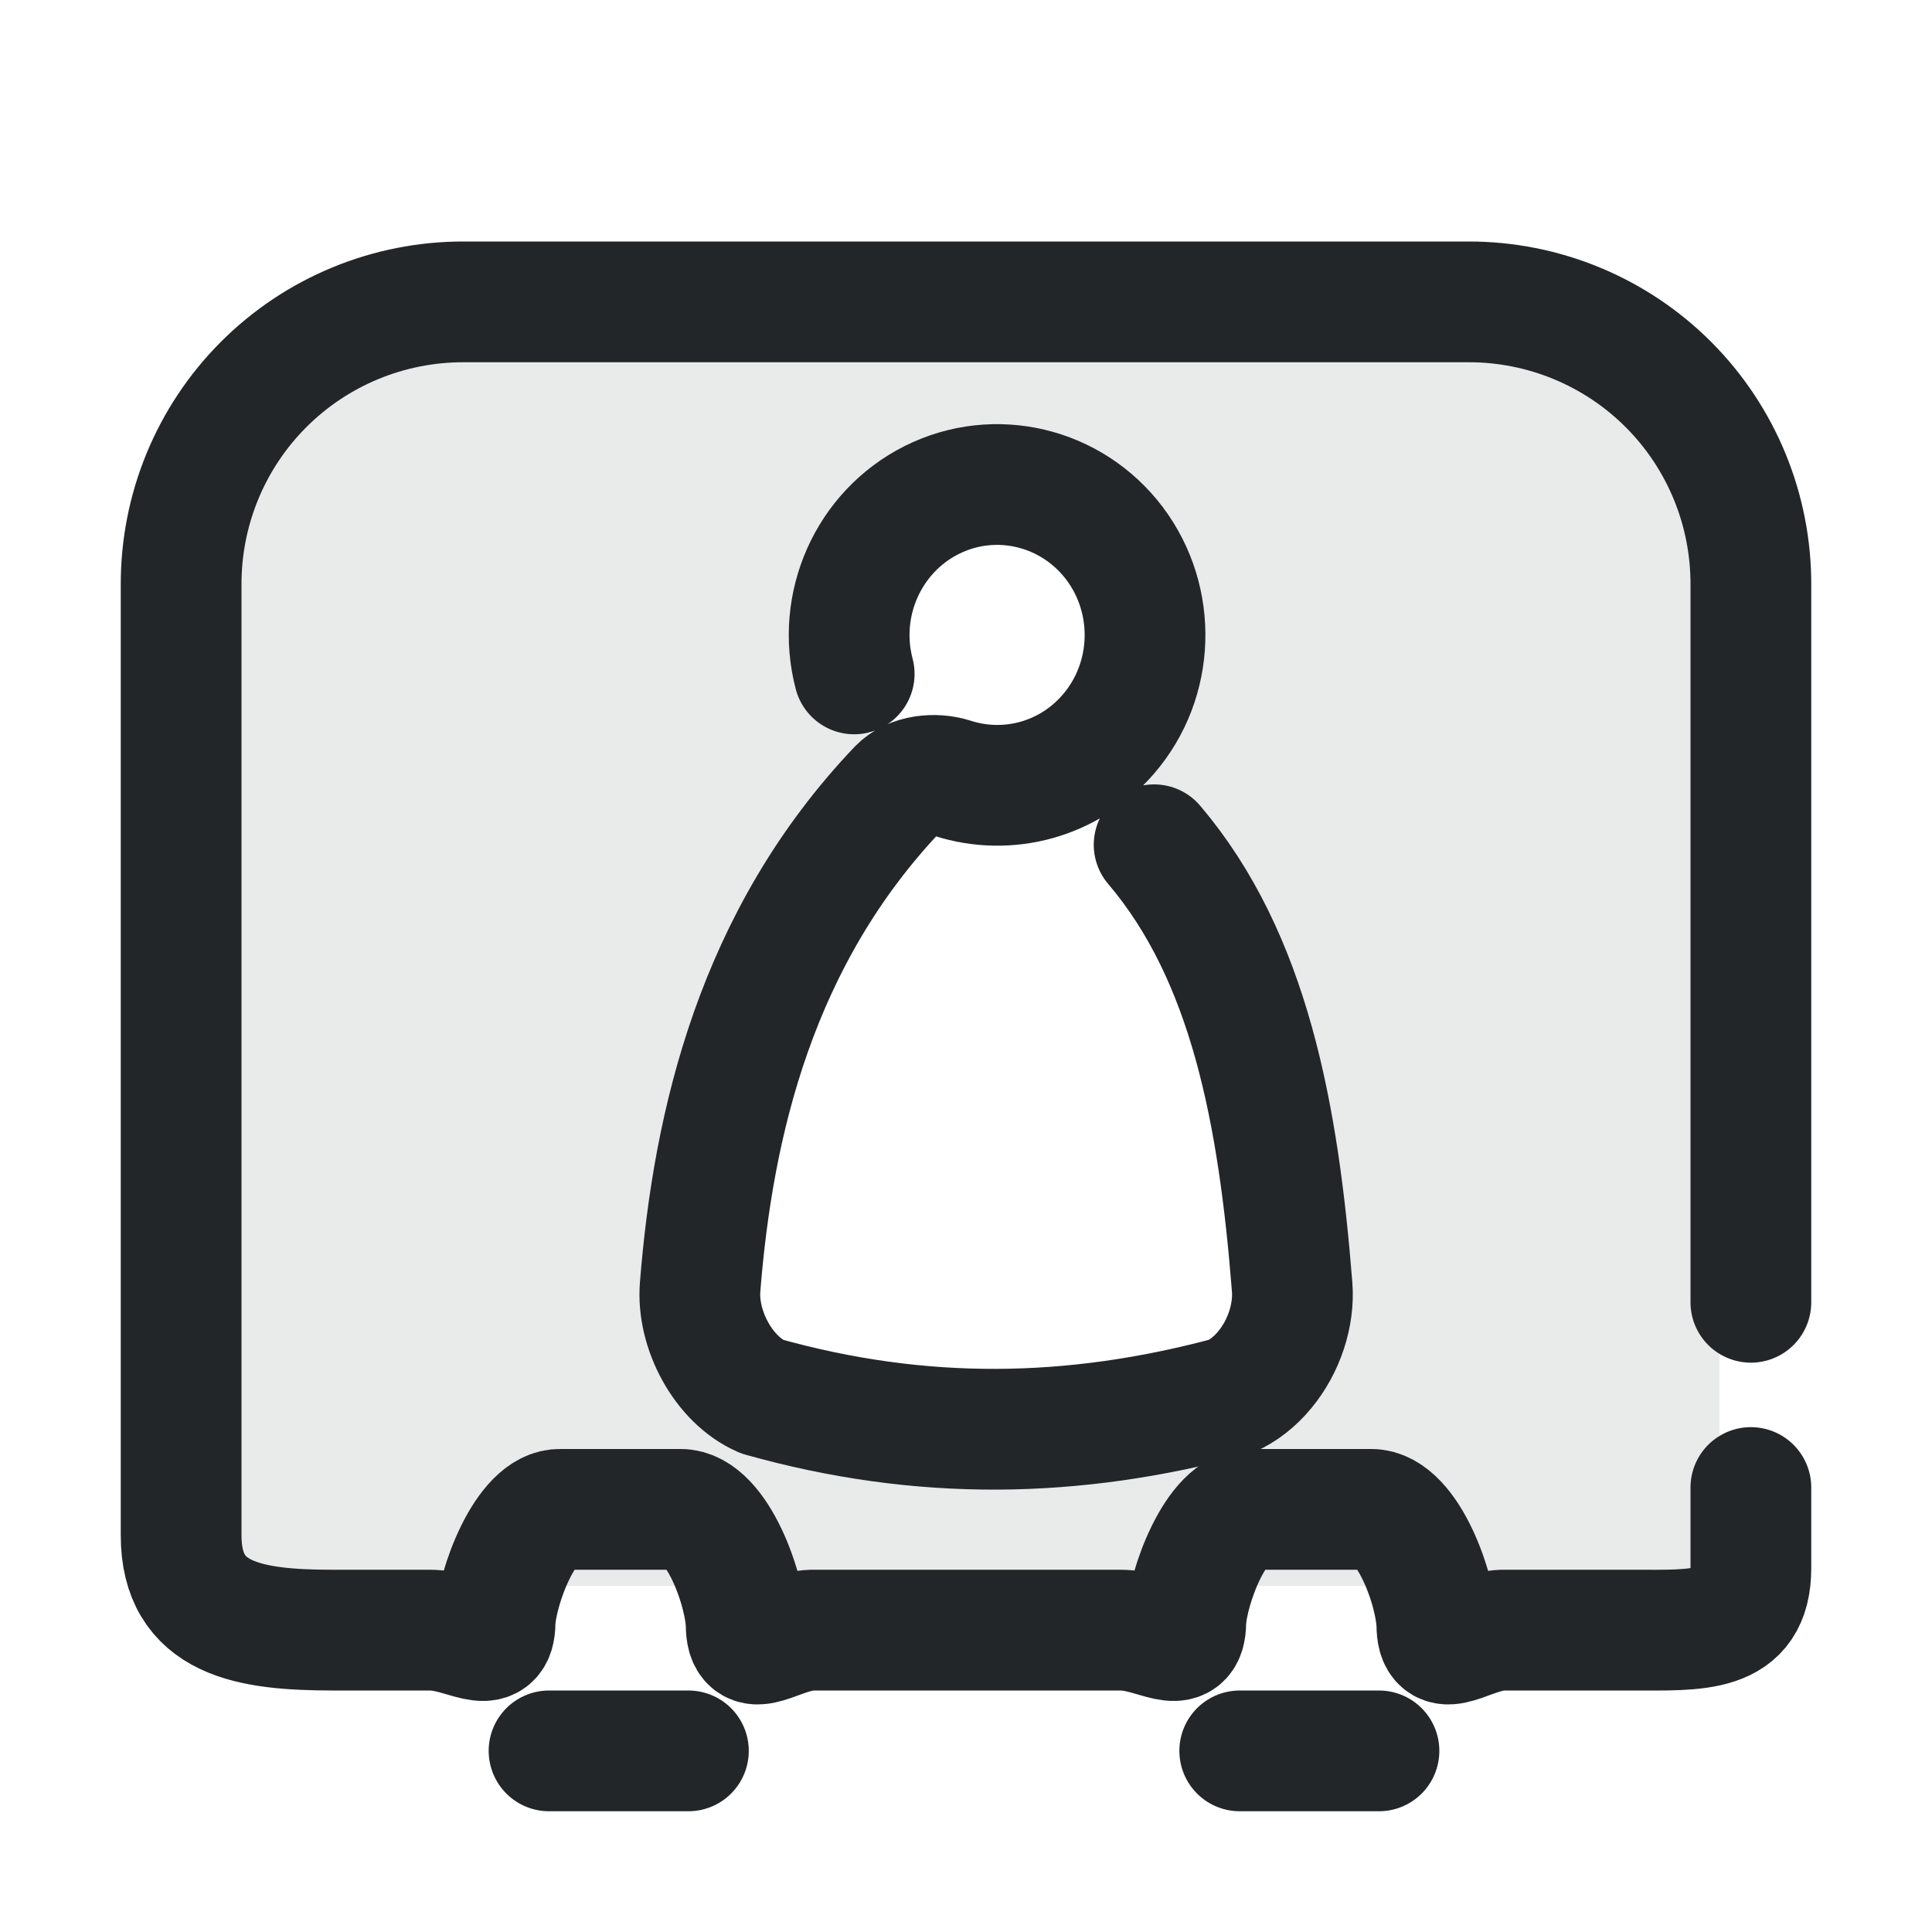
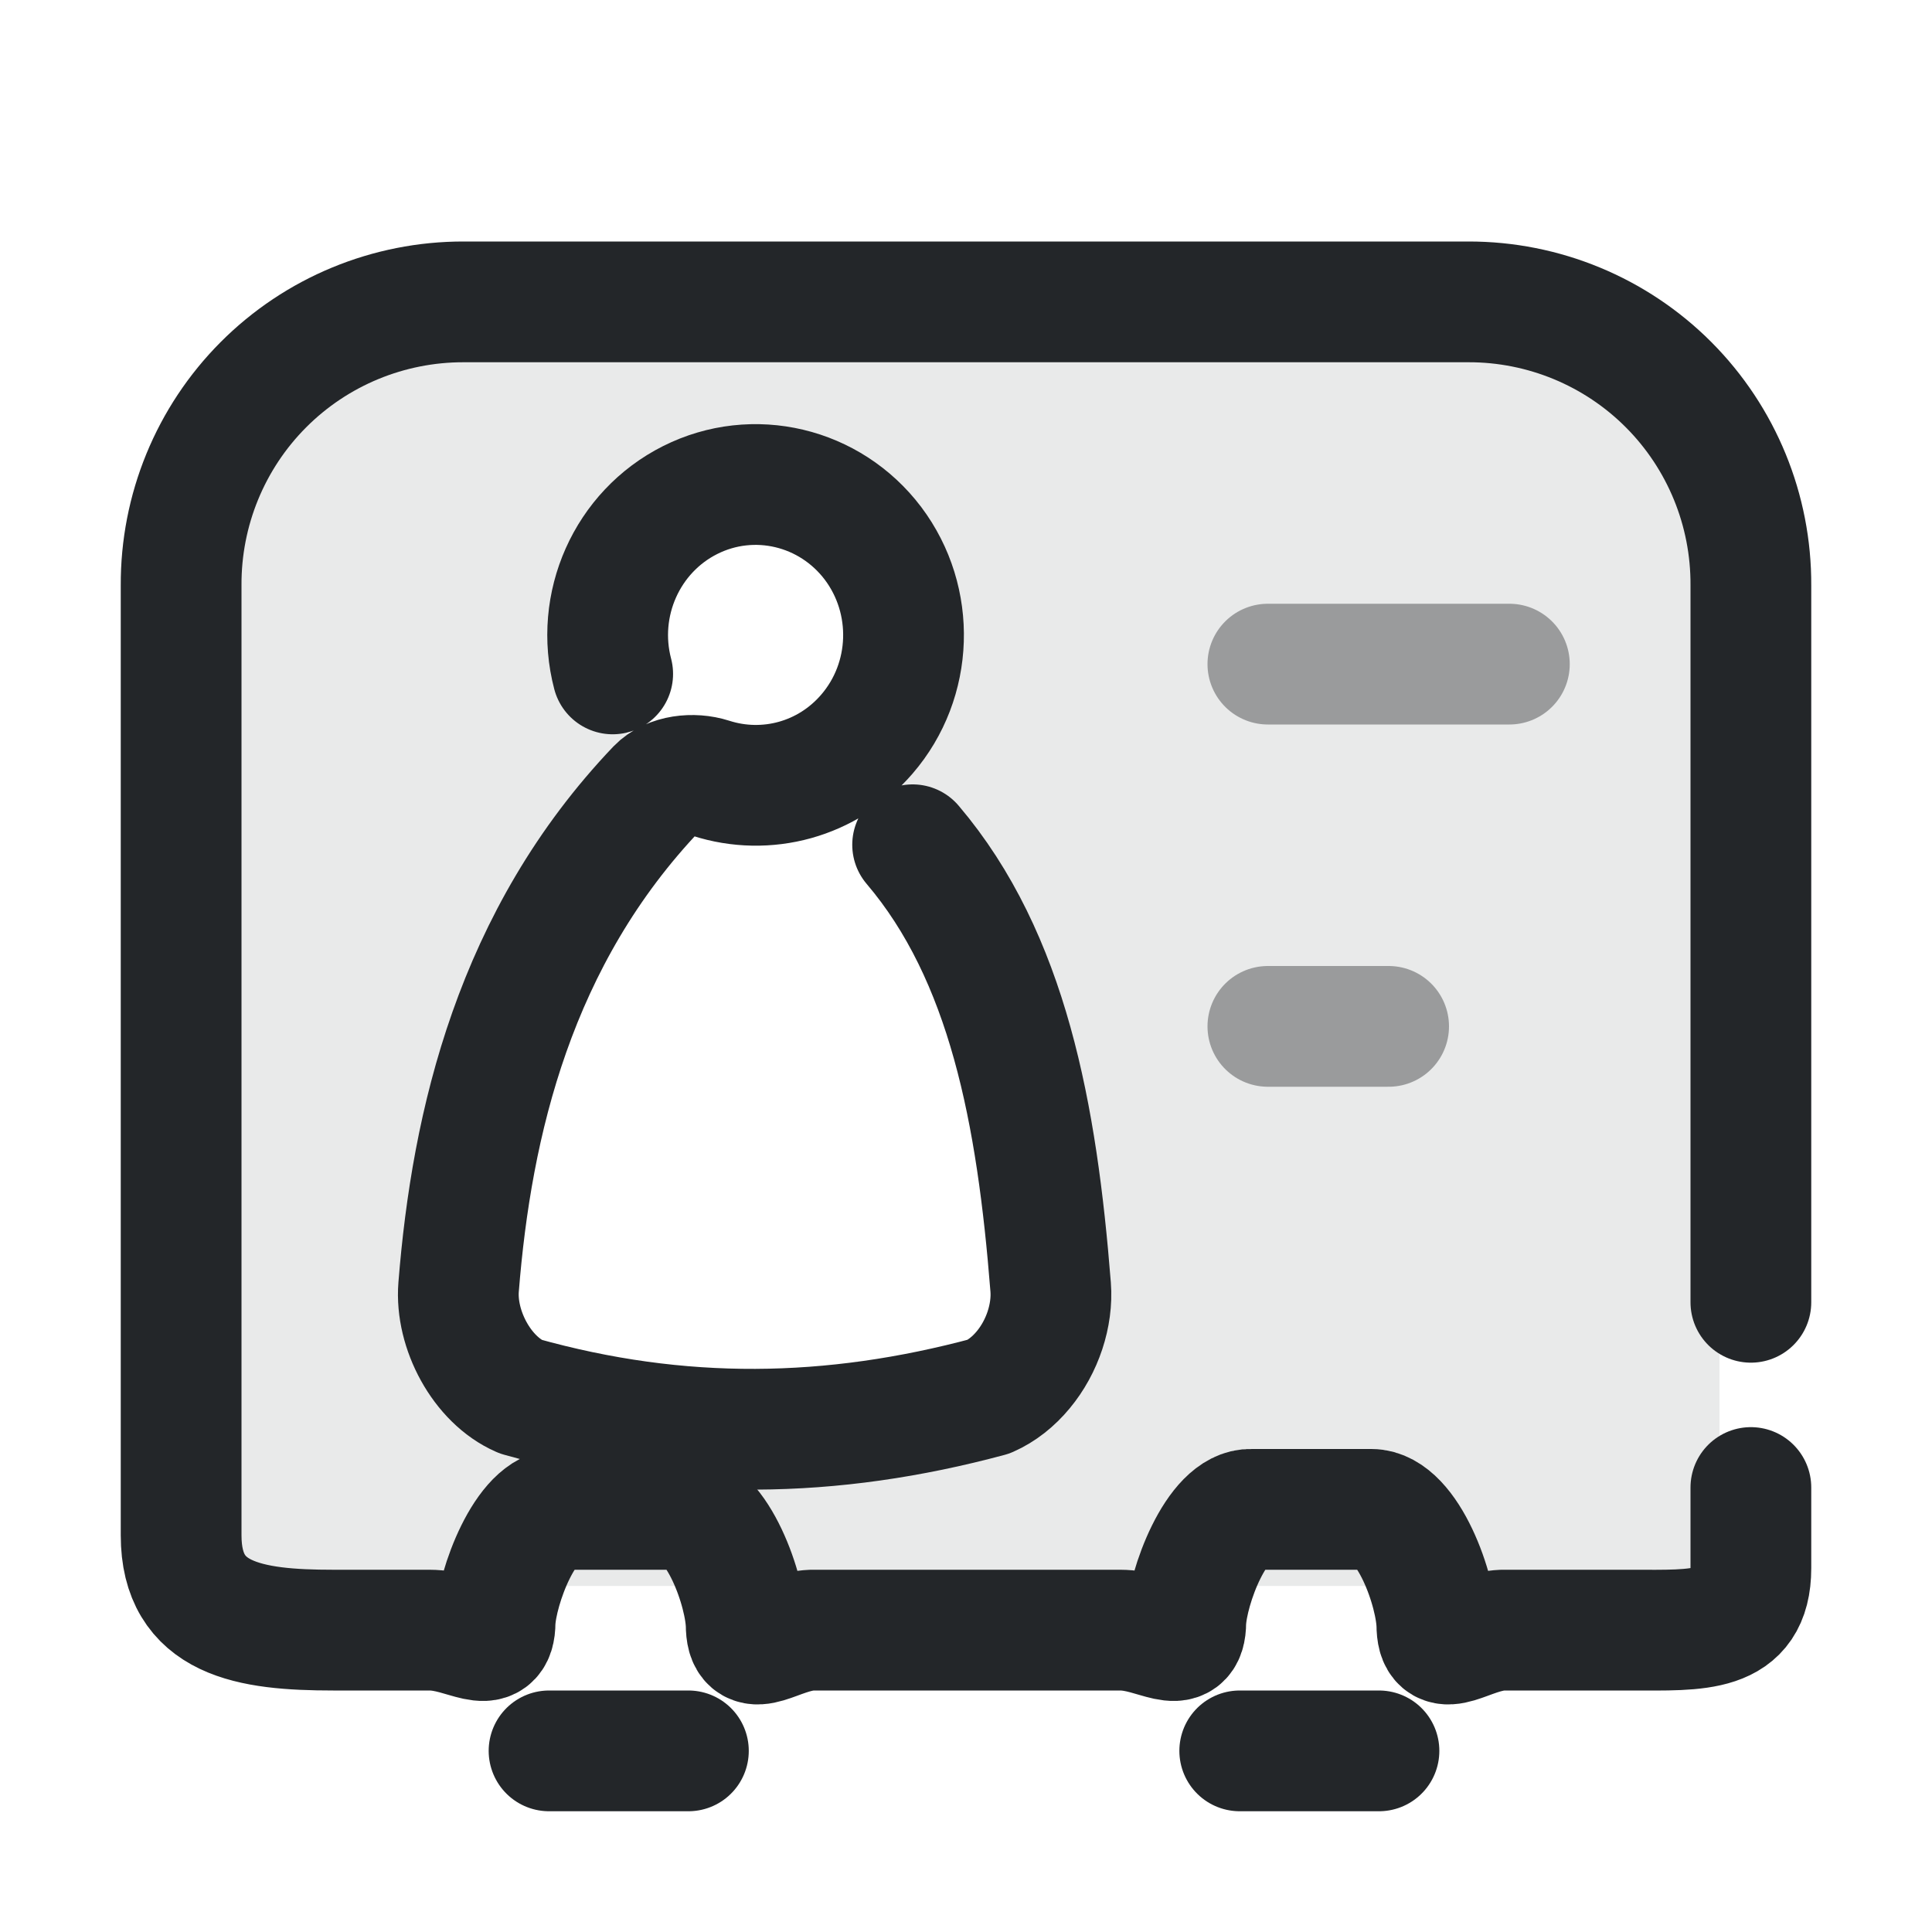
<svg xmlns="http://www.w3.org/2000/svg" width="16" height="16" viewBox="0 0 16 16">
  <defs>
    <style>.ColorScheme-Text{color:#232629}.ColorScheme-Highlight{color:#3daee9}</style>
    <style id="current-color-scheme" type="text/css">.ColorScheme-Text { color:#232629; }
.ColorScheme-Highlight { color:#3daee9; }</style>
  </defs>
-   <path class="ColorScheme-Text" d="M 4.157,2.74 C 2.833,2.741 1.76,3.295 1.76,4.624 L 1.76,13.76 L 3.84,13.76 L 4.36,13.134 L 5.92,13.134 L 6.44,13.86 L 9.56,13.76 L 10.08,13.134 L 11.64,13.134 L 12.16,13.76 L 14.24,13.76 L 14.24,4.624 C 14.24,3.295 13.167,2.741 11.843,2.74 L 4.157,2.74 M 8.228,4.013 C 8.609,4.004 8.985,4.176 9.23,4.5 C 9.586,4.972 9.565,5.634 9.179,6.081 C 9.022,6.263 8.821,6.388 8.604,6.453 C 9.201,6.406 9.519,6.587 9.558,6.996 C 10.347,7.924 10.587,9.229 10.701,10.659 C 10.719,10.892 10.633,11.153 10.474,11.344 C 10.394,11.441 10.297,11.519 10.19,11.566 C 8.889,11.917 7.631,11.937 6.31,11.566 C 5.992,11.427 5.77,11.011 5.798,10.659 C 5.906,9.301 6.264,7.763 7.441,6.528 C 7.547,6.418 7.743,6.399 7.887,6.446 C 8.124,6.522 8.373,6.522 8.604,6.453 C 7.677,6.761 7.167,6.471 7.075,5.582 C 6.924,5.007 7.192,4.405 7.716,4.142 C 7.879,4.059 8.054,4.017 8.228,4.013 L 8.228,4.013" opacity=".1" fill="currentColor" />
+   <path class="ColorScheme-Text" d="M 4.157,2.74 C 2.833,2.741 1.76,3.295 1.76,4.624 L 1.76,13.76 L 3.84,13.76 L 4.36,13.134 L 5.92,13.134 L 6.44,13.86 L 9.56,13.76 L 10.08,13.134 L 11.64,13.134 L 12.16,13.76 L 14.24,13.76 L 14.24,4.624 C 14.24,3.295 13.167,2.741 11.843,2.74 L 4.157,2.74 M 6.228,4.013 C 6.609,4.004 6.985,4.176 7.23,4.5 C 7.586,4.972 7.565,5.634 7.179,6.081 C 7.022,6.263 6.821,6.388 6.604,6.453 C 7.201,6.406 7.519,6.587 7.558,6.996 C 8.347,7.924 8.587,9.229 8.701,10.659 C 8.719,10.892 8.633,11.153 8.474,11.344 C 8.394,11.441 8.297,11.519 8.19,11.566 C 6.889,11.917 5.631,11.937 4.31,11.566 C 3.992,11.427 3.77,11.011 3.798,10.659 C 3.906,9.301 4.264,7.763 5.441,6.528 C 5.547,6.418 5.743,6.399 5.887,6.446 C 6.124,6.522 6.373,6.522 6.604,6.453 C 5.677,6.761 5.167,6.471 5.075,5.582 C 4.924,5.007 5.192,4.405 5.716,4.142 C 5.879,4.059 6.054,4.017 6.228,4.013 L 6.228,4.013" opacity=".1" fill="currentColor" />
  <path class="ColorScheme-Text" d="M 14.5,10.785 L 14.5,4.848 A 2.348,2.34 135.0 0,0 12.16,2.5 L 3.841,2.5 A 2.348,2.34 225.0 0,0 1.5,4.848 L 1.5,12.715 C 1.5,13.413 2.065,13.5 2.76,13.5 L 3.557,13.5 C 3.857,13.5 4.1,13.734 4.1,13.433 C 4.113,13.145 4.356,12.488 4.643,12.5 L 5.637,12.5 C 5.937,12.5 6.18,13.178 6.18,13.478 C 6.193,13.767 6.436,13.512 6.723,13.5 L 9.277,13.5 C 9.577,13.5 9.82,13.734 9.82,13.433 C 9.833,13.145 10.076,12.488 10.363,12.5 L 11.357,12.5 C 11.657,12.5 11.9,13.178 11.9,13.478 C 11.913,13.767 12.156,13.512 12.443,13.5 L 13.514,13.5 C 14.059,13.5 14.5,13.534 14.5,12.987 L 14.5,12.319" stroke="currentColor" fill="none" stroke-linecap="round" stroke-linejoin="round" stroke-width="1" />
  <path class="ColorScheme-Text" d="M 11.42,14.5 L 10.267,14.5" stroke="currentColor" fill="none" stroke-linecap="round" stroke-linejoin="round" stroke-width="1" />
  <path class="ColorScheme-Text" d="M 5.701,14.5 L 4.547,14.5" stroke="currentColor" fill="none" stroke-linecap="round" stroke-linejoin="round" stroke-width="1" />
-   <path class="ColorScheme-Text" d="M 7.074,5.581 C 6.923,5.007 7.192,4.404 7.716,4.141 C 8.24,3.878 8.874,4.029 9.23,4.5 C 9.585,4.972 9.564,5.634 9.179,6.08 C 8.854,6.457 8.347,6.593 7.887,6.445 C 7.743,6.399 7.547,6.418 7.441,6.528 C 6.263,7.763 5.906,9.301 5.798,10.659 C 5.77,11.01 5.991,11.427 6.31,11.566 C 7.631,11.937 8.888,11.916 10.189,11.566 C 10.296,11.519 10.394,11.441 10.474,11.344 C 10.633,11.153 10.719,10.892 10.701,10.659 C 10.588,9.228 10.347,7.924 9.558,6.996" stroke="currentColor" fill="none" stroke-linecap="round" stroke-linejoin="round" stroke-width="1" />
+   <path class="ColorScheme-Text" d="M 7.074,5.581 C 6.923,5.007 7.192,4.404 7.716,4.141 C 8.24,3.878 8.874,4.029 9.23,4.5 C 9.585,4.972 9.564,5.634 9.179,6.08 C 8.854,6.457 8.347,6.593 7.887,6.445 C 7.743,6.399 7.547,6.418 7.441,6.528 C 6.263,7.763 5.906,9.301 5.798,10.659 C 5.77,11.01 5.991,11.427 6.31,11.566 C 7.631,11.937 8.888,11.916 10.189,11.566 C 10.296,11.519 10.394,11.441 10.474,11.344 C 10.633,11.153 10.719,10.892 10.701,10.659 C 10.588,9.228 10.347,7.924 9.558,6.996" stroke="currentColor" fill="none" stroke-linecap="round" stroke-linejoin="round" stroke-width="1" transform="translate(-2 0)" />
+   <path class="ColorScheme-Text" d="M10.5,5.5H12.5 M10.5,8.5H11.5" fill="none" stroke="currentColor" stroke-width="1" stroke-linecap="round" opacity=".4" />
</svg>
